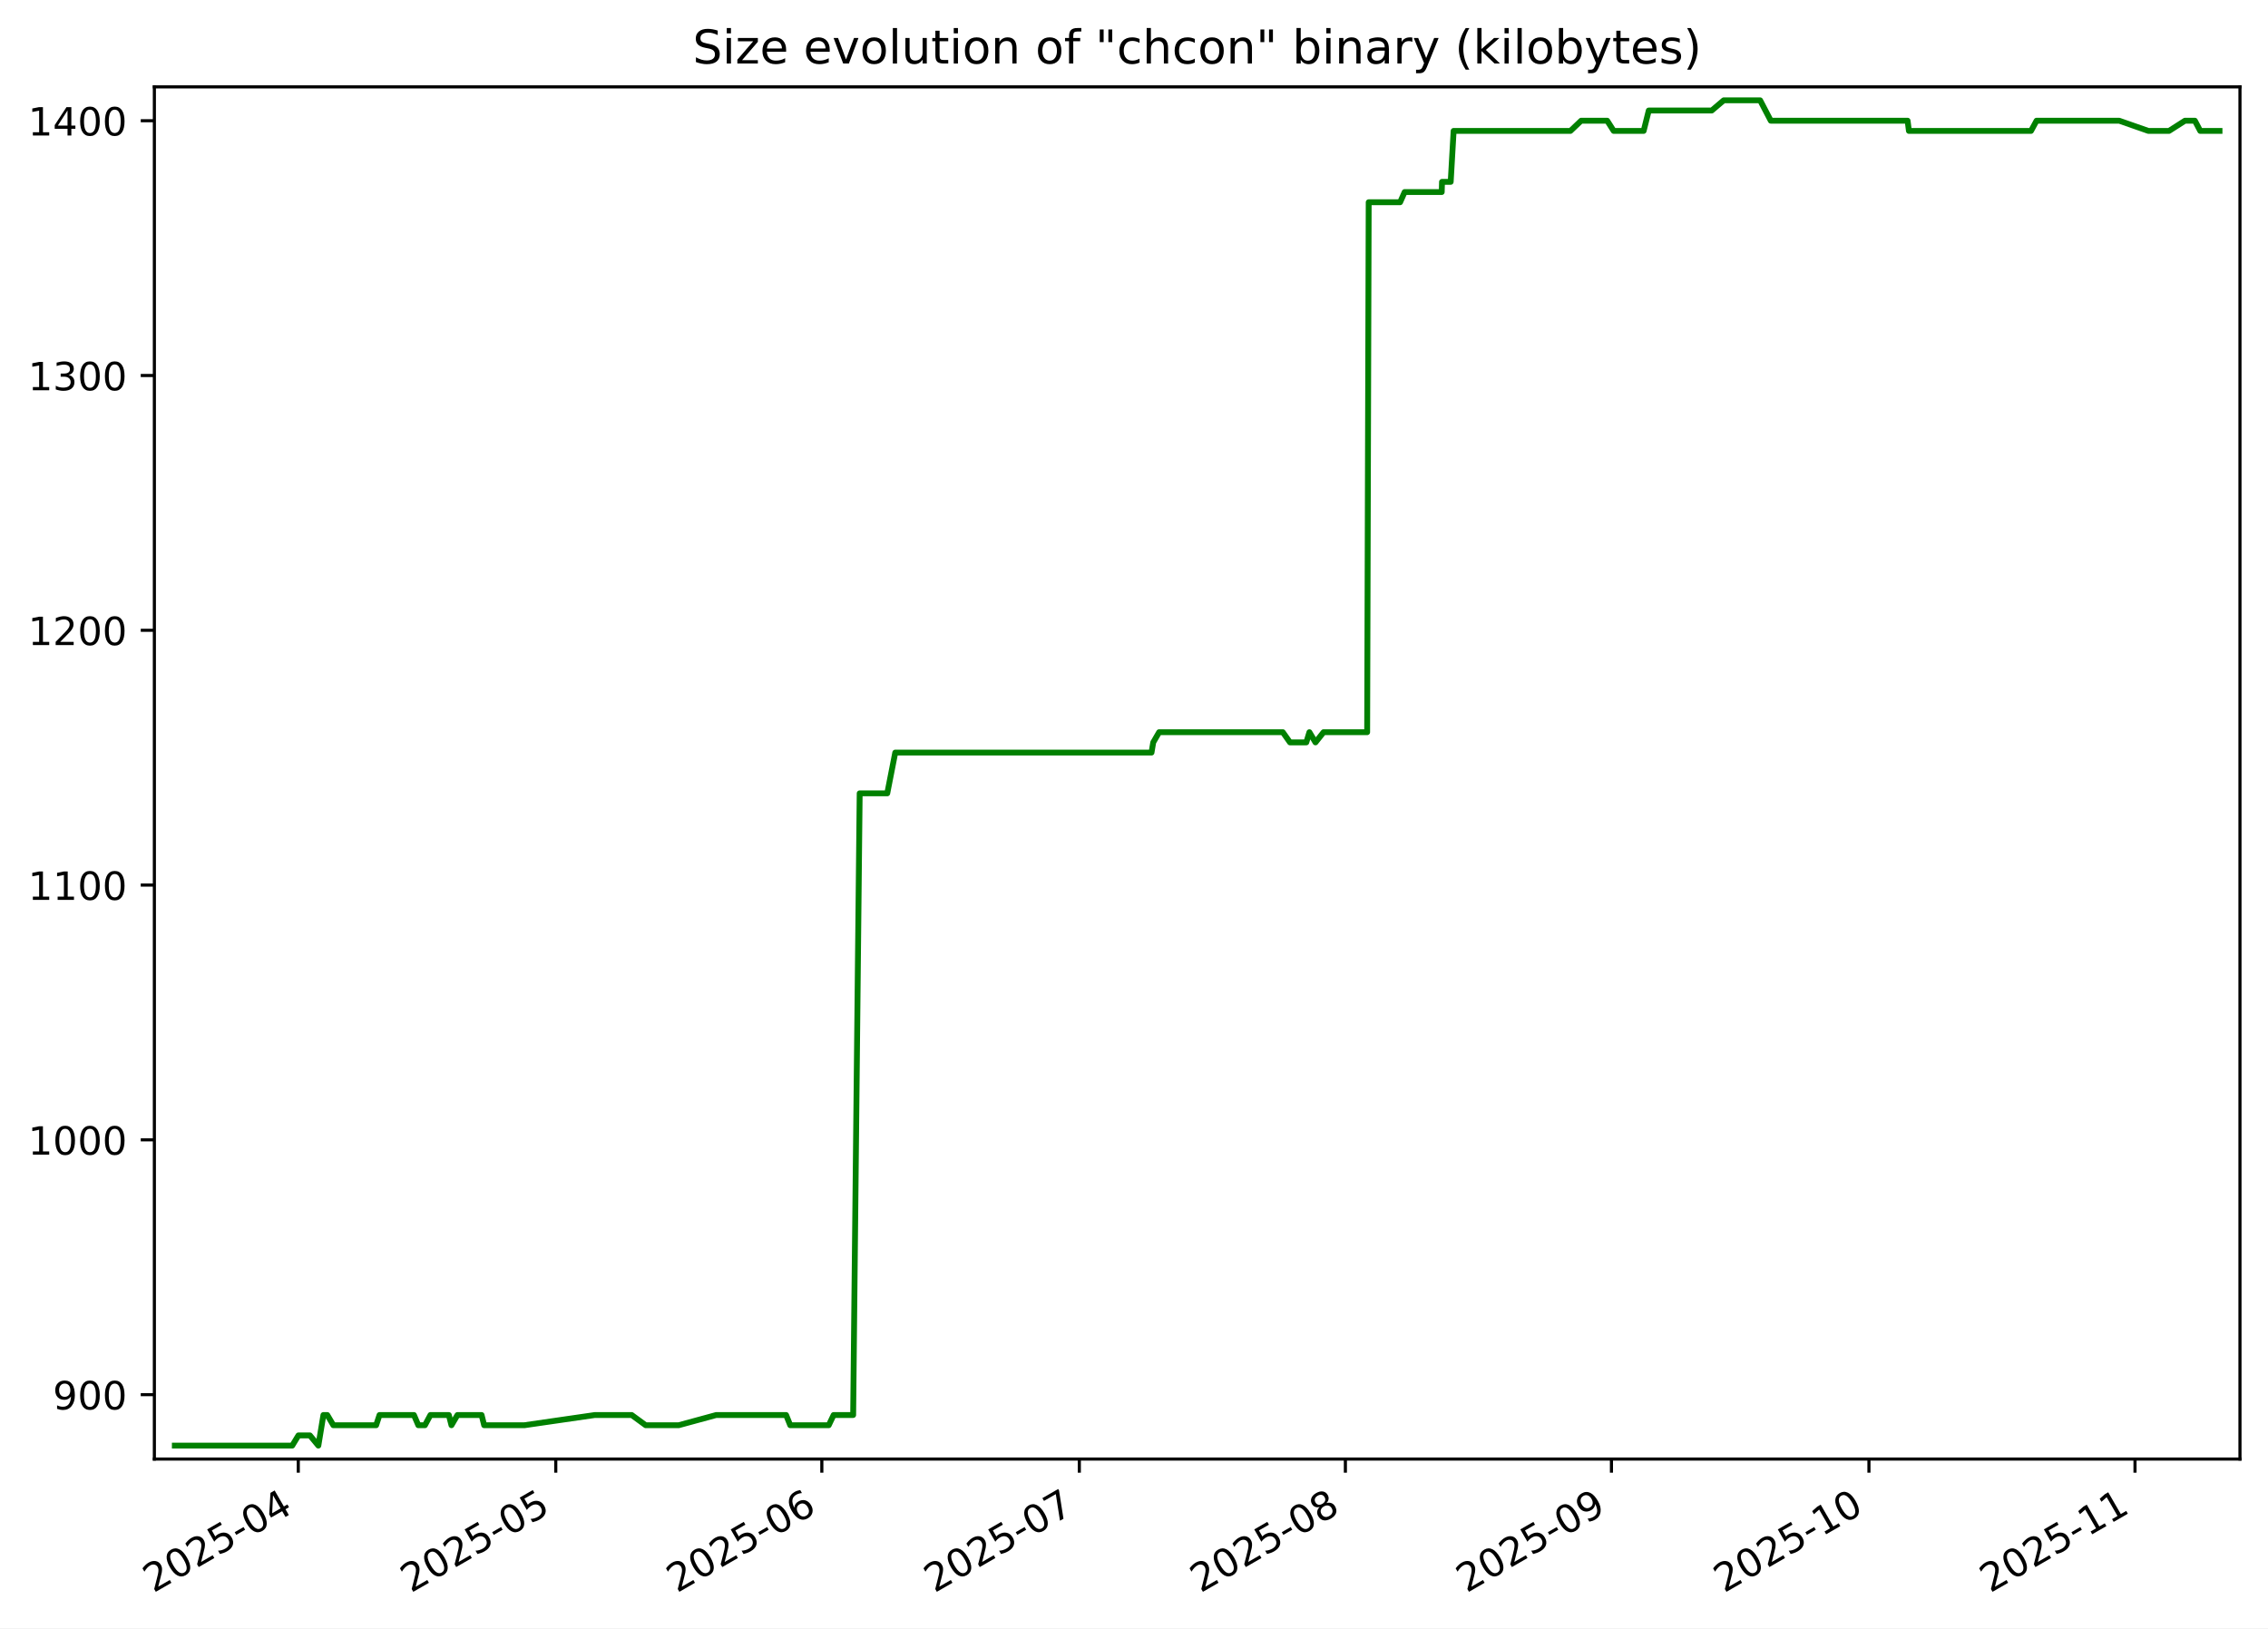
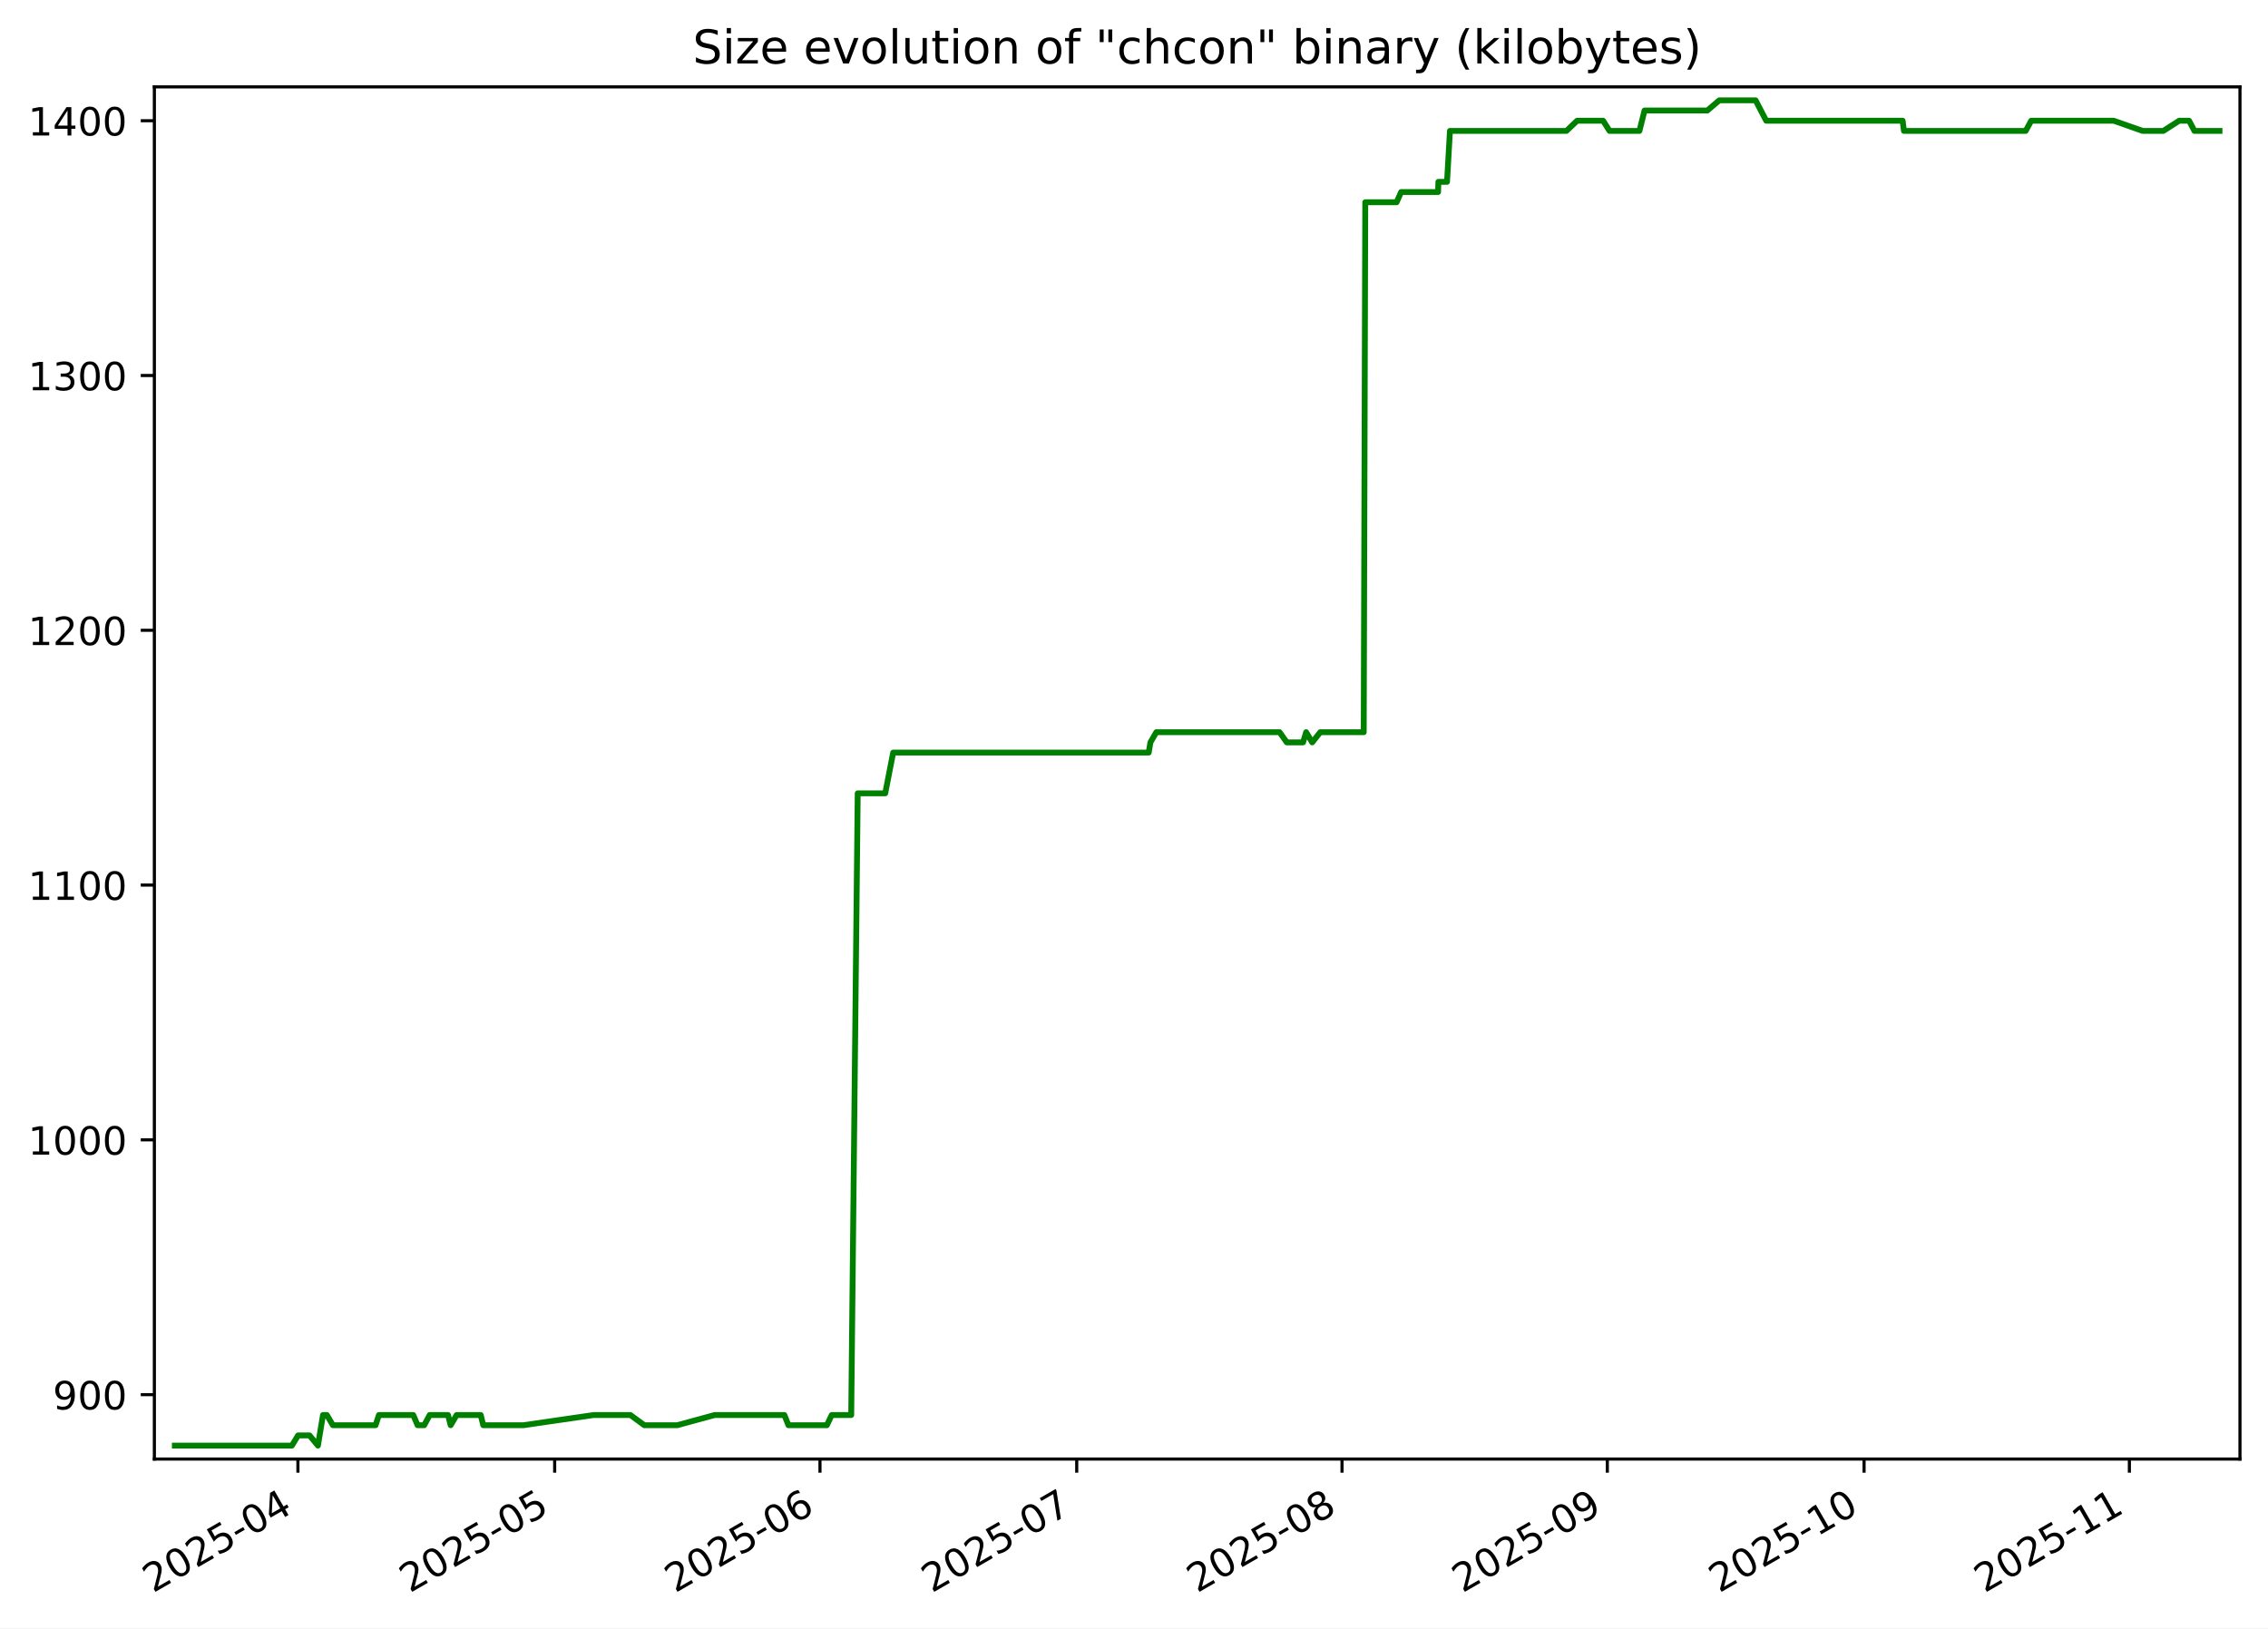
<svg xmlns="http://www.w3.org/2000/svg" xmlns:xlink="http://www.w3.org/1999/xlink" width="582.53pt" height="418.303pt" viewBox="0 0 582.53 418.303" version="1.1">
  <defs>
    <style type="text/css">*{stroke-linejoin: round; stroke-linecap: butt}</style>
  </defs>
  <g id="figure_1">
    <g id="patch_1">
      <path d="M -0 418.303  L 582.53 418.303  L 582.53 0  L -0 0  z " style="fill: #ffffff" />
    </g>
    <g id="axes_1">
      <g id="patch_2">
        <path d="M 39.65 374.83  L 575.33 374.83  L 575.33 22.318  L 39.65 22.318  z " style="fill: #ffffff" />
      </g>
      <g id="matplotlib.axis_1">
        <g id="xtick_1">
          <g id="line2d_1">
            <defs>
-               <path id="m25de4bdcea" d="M 0 0  L 0 3.5  " style="stroke: #000000; stroke-width: 0.8" />
+               <path id="mc972d685dd" d="M 0 0  L 0 3.5  " style="stroke: #000000; stroke-width: 0.8" />
            </defs>
            <g>
-               <use xlink:href="#m25de4bdcea" x="76.612" y="374.83" style="stroke: #000000; stroke-width: 0.8" />
+               <use xlink:href="#mc972d685dd" x="76.521" y="374.83" style="stroke: #000000; stroke-width: 0.8" />
            </g>
          </g>
          <g id="text_1">
-             <g transform="translate(39.38717 409.302) rotate(-30) scale(0.1 -0.1)">
+             <g transform="translate(39.29614 409.302) rotate(-30) scale(0.1 -0.1)">
              <defs>
                <path id="DejaVuSans-32" d="M 1228 531  L 3431 531  L 3431 0  L 469 0  L 469 531  Q 828 903 1448 1529  Q 2069 2156 2228 2338  Q 2531 2678 2651 2914  Q 2772 3150 2772 3378  Q 2772 3750 2511 3984  Q 2250 4219 1831 4219  Q 1534 4219 1204 4116  Q 875 4013 500 3803  L 500 4441  Q 881 4594 1212 4672  Q 1544 4750 1819 4750  Q 2544 4750 2975 4387  Q 3406 4025 3406 3419  Q 3406 3131 3298 2873  Q 3191 2616 2906 2266  Q 2828 2175 2409 1742  Q 1991 1309 1228 531  z " transform="scale(0.015625)" />
                <path id="DejaVuSans-30" d="M 2034 4250  Q 1547 4250 1301 3770  Q 1056 3291 1056 2328  Q 1056 1369 1301 889  Q 1547 409 2034 409  Q 2525 409 2770 889  Q 3016 1369 3016 2328  Q 3016 3291 2770 3770  Q 2525 4250 2034 4250  z M 2034 4750  Q 2819 4750 3233 4129  Q 3647 3509 3647 2328  Q 3647 1150 3233 529  Q 2819 -91 2034 -91  Q 1250 -91 836 529  Q 422 1150 422 2328  Q 422 3509 836 4129  Q 1250 4750 2034 4750  z " transform="scale(0.015625)" />
                <path id="DejaVuSans-35" d="M 691 4666  L 3169 4666  L 3169 4134  L 1269 4134  L 1269 2991  Q 1406 3038 1543 3061  Q 1681 3084 1819 3084  Q 2600 3084 3056 2656  Q 3513 2228 3513 1497  Q 3513 744 3044 326  Q 2575 -91 1722 -91  Q 1428 -91 1123 -41  Q 819 9 494 109  L 494 744  Q 775 591 1075 516  Q 1375 441 1709 441  Q 2250 441 2565 725  Q 2881 1009 2881 1497  Q 2881 1984 2565 2268  Q 2250 2553 1709 2553  Q 1456 2553 1204 2497  Q 953 2441 691 2322  L 691 4666  z " transform="scale(0.015625)" />
                <path id="DejaVuSans-2d" d="M 313 2009  L 1997 2009  L 1997 1497  L 313 1497  L 313 2009  z " transform="scale(0.015625)" />
                <path id="DejaVuSans-34" d="M 2419 4116  L 825 1625  L 2419 1625  L 2419 4116  z M 2253 4666  L 3047 4666  L 3047 1625  L 3713 1625  L 3713 1100  L 3047 1100  L 3047 0  L 2419 0  L 2419 1100  L 313 1100  L 313 1709  L 2253 4666  z " transform="scale(0.015625)" />
              </defs>
              <use xlink:href="#DejaVuSans-32" />
              <use xlink:href="#DejaVuSans-30" x="63.623" />
              <use xlink:href="#DejaVuSans-32" x="127.246" />
              <use xlink:href="#DejaVuSans-35" x="190.869" />
              <use xlink:href="#DejaVuSans-2d" x="254.492" />
              <use xlink:href="#DejaVuSans-30" x="290.576" />
              <use xlink:href="#DejaVuSans-34" x="354.199" />
            </g>
          </g>
        </g>
        <g id="xtick_2">
          <g id="line2d_2">
            <g>
-               <use xlink:href="#m25de4bdcea" x="142.746" y="374.83" style="stroke: #000000; stroke-width: 0.8" />
+               <use xlink:href="#mc972d685dd" x="142.465" y="374.83" style="stroke: #000000; stroke-width: 0.8" />
            </g>
          </g>
          <g id="text_2">
-             <g transform="translate(105.5215 409.302) rotate(-30) scale(0.1 -0.1)">
+             <g transform="translate(105.2407 409.302) rotate(-30) scale(0.1 -0.1)">
              <use xlink:href="#DejaVuSans-32" />
              <use xlink:href="#DejaVuSans-30" x="63.623" />
              <use xlink:href="#DejaVuSans-32" x="127.246" />
              <use xlink:href="#DejaVuSans-35" x="190.869" />
              <use xlink:href="#DejaVuSans-2d" x="254.492" />
              <use xlink:href="#DejaVuSans-30" x="290.576" />
              <use xlink:href="#DejaVuSans-35" x="354.199" />
            </g>
          </g>
        </g>
        <g id="xtick_3">
          <g id="line2d_3">
            <g>
-               <use xlink:href="#m25de4bdcea" x="211.085" y="374.83" style="stroke: #000000; stroke-width: 0.8" />
+               <use xlink:href="#mc972d685dd" x="210.608" y="374.83" style="stroke: #000000; stroke-width: 0.8" />
            </g>
          </g>
          <g id="text_3">
-             <g transform="translate(173.8604 409.302) rotate(-30) scale(0.1 -0.1)">
+             <g transform="translate(173.3833 409.302) rotate(-30) scale(0.1 -0.1)">
              <defs>
                <path id="DejaVuSans-36" d="M 2113 2584  Q 1688 2584 1439 2293  Q 1191 2003 1191 1497  Q 1191 994 1439 701  Q 1688 409 2113 409  Q 2538 409 2786 701  Q 3034 994 3034 1497  Q 3034 2003 2786 2293  Q 2538 2584 2113 2584  z M 3366 4563  L 3366 3988  Q 3128 4100 2886 4159  Q 2644 4219 2406 4219  Q 1781 4219 1451 3797  Q 1122 3375 1075 2522  Q 1259 2794 1537 2939  Q 1816 3084 2150 3084  Q 2853 3084 3261 2657  Q 3669 2231 3669 1497  Q 3669 778 3244 343  Q 2819 -91 2113 -91  Q 1303 -91 875 529  Q 447 1150 447 2328  Q 447 3434 972 4092  Q 1497 4750 2381 4750  Q 2619 4750 2861 4703  Q 3103 4656 3366 4563  z " transform="scale(0.015625)" />
              </defs>
              <use xlink:href="#DejaVuSans-32" />
              <use xlink:href="#DejaVuSans-30" x="63.623" />
              <use xlink:href="#DejaVuSans-32" x="127.246" />
              <use xlink:href="#DejaVuSans-35" x="190.869" />
              <use xlink:href="#DejaVuSans-2d" x="254.492" />
              <use xlink:href="#DejaVuSans-30" x="290.576" />
              <use xlink:href="#DejaVuSans-36" x="354.199" />
            </g>
          </g>
        </g>
        <g id="xtick_4">
          <g id="line2d_4">
            <g>
-               <use xlink:href="#m25de4bdcea" x="277.22" y="374.83" style="stroke: #000000; stroke-width: 0.8" />
+               <use xlink:href="#mc972d685dd" x="276.553" y="374.83" style="stroke: #000000; stroke-width: 0.8" />
            </g>
          </g>
          <g id="text_4">
-             <g transform="translate(239.9948 409.302) rotate(-30) scale(0.1 -0.1)">
+             <g transform="translate(239.3278 409.302) rotate(-30) scale(0.1 -0.1)">
              <defs>
                <path id="DejaVuSans-37" d="M 525 4666  L 3525 4666  L 3525 4397  L 1831 0  L 1172 0  L 2766 4134  L 525 4134  L 525 4666  z " transform="scale(0.015625)" />
              </defs>
              <use xlink:href="#DejaVuSans-32" />
              <use xlink:href="#DejaVuSans-30" x="63.623" />
              <use xlink:href="#DejaVuSans-32" x="127.246" />
              <use xlink:href="#DejaVuSans-35" x="190.869" />
              <use xlink:href="#DejaVuSans-2d" x="254.492" />
              <use xlink:href="#DejaVuSans-30" x="290.576" />
              <use xlink:href="#DejaVuSans-37" x="354.199" />
            </g>
          </g>
        </g>
        <g id="xtick_5">
          <g id="line2d_5">
            <g>
-               <use xlink:href="#m25de4bdcea" x="345.558" y="374.83" style="stroke: #000000; stroke-width: 0.8" />
+               <use xlink:href="#mc972d685dd" x="344.695" y="374.83" style="stroke: #000000; stroke-width: 0.8" />
            </g>
          </g>
          <g id="text_5">
-             <g transform="translate(308.3336 409.302) rotate(-30) scale(0.1 -0.1)">
+             <g transform="translate(307.4705 409.302) rotate(-30) scale(0.1 -0.1)">
              <defs>
                <path id="DejaVuSans-38" d="M 2034 2216  Q 1584 2216 1326 1975  Q 1069 1734 1069 1313  Q 1069 891 1326 650  Q 1584 409 2034 409  Q 2484 409 2743 651  Q 3003 894 3003 1313  Q 3003 1734 2745 1975  Q 2488 2216 2034 2216  z M 1403 2484  Q 997 2584 770 2862  Q 544 3141 544 3541  Q 544 4100 942 4425  Q 1341 4750 2034 4750  Q 2731 4750 3128 4425  Q 3525 4100 3525 3541  Q 3525 3141 3298 2862  Q 3072 2584 2669 2484  Q 3125 2378 3379 2068  Q 3634 1759 3634 1313  Q 3634 634 3220 271  Q 2806 -91 2034 -91  Q 1263 -91 848 271  Q 434 634 434 1313  Q 434 1759 690 2068  Q 947 2378 1403 2484  z M 1172 3481  Q 1172 3119 1398 2916  Q 1625 2713 2034 2713  Q 2441 2713 2670 2916  Q 2900 3119 2900 3481  Q 2900 3844 2670 4047  Q 2441 4250 2034 4250  Q 1625 4250 1398 4047  Q 1172 3844 1172 3481  z " transform="scale(0.015625)" />
              </defs>
              <use xlink:href="#DejaVuSans-32" />
              <use xlink:href="#DejaVuSans-30" x="63.623" />
              <use xlink:href="#DejaVuSans-32" x="127.246" />
              <use xlink:href="#DejaVuSans-35" x="190.869" />
              <use xlink:href="#DejaVuSans-2d" x="254.492" />
              <use xlink:href="#DejaVuSans-30" x="290.576" />
              <use xlink:href="#DejaVuSans-38" x="354.199" />
            </g>
          </g>
        </g>
        <g id="xtick_6">
          <g id="line2d_6">
            <g>
-               <use xlink:href="#m25de4bdcea" x="413.897" y="374.83" style="stroke: #000000; stroke-width: 0.8" />
+               <use xlink:href="#mc972d685dd" x="412.838" y="374.83" style="stroke: #000000; stroke-width: 0.8" />
            </g>
          </g>
          <g id="text_6">
-             <g transform="translate(376.6725 409.302) rotate(-30) scale(0.1 -0.1)">
+             <g transform="translate(375.6132 409.302) rotate(-30) scale(0.1 -0.1)">
              <defs>
                <path id="DejaVuSans-39" d="M 703 97  L 703 672  Q 941 559 1184 500  Q 1428 441 1663 441  Q 2288 441 2617 861  Q 2947 1281 2994 2138  Q 2813 1869 2534 1725  Q 2256 1581 1919 1581  Q 1219 1581 811 2004  Q 403 2428 403 3163  Q 403 3881 828 4315  Q 1253 4750 1959 4750  Q 2769 4750 3195 4129  Q 3622 3509 3622 2328  Q 3622 1225 3098 567  Q 2575 -91 1691 -91  Q 1453 -91 1209 -44  Q 966 3 703 97  z M 1959 2075  Q 2384 2075 2632 2365  Q 2881 2656 2881 3163  Q 2881 3666 2632 3958  Q 2384 4250 1959 4250  Q 1534 4250 1286 3958  Q 1038 3666 1038 3163  Q 1038 2656 1286 2365  Q 1534 2075 1959 2075  z " transform="scale(0.015625)" />
              </defs>
              <use xlink:href="#DejaVuSans-32" />
              <use xlink:href="#DejaVuSans-30" x="63.623" />
              <use xlink:href="#DejaVuSans-32" x="127.246" />
              <use xlink:href="#DejaVuSans-35" x="190.869" />
              <use xlink:href="#DejaVuSans-2d" x="254.492" />
              <use xlink:href="#DejaVuSans-30" x="290.576" />
              <use xlink:href="#DejaVuSans-39" x="354.199" />
            </g>
          </g>
        </g>
        <g id="xtick_7">
          <g id="line2d_7">
            <g>
-               <use xlink:href="#m25de4bdcea" x="480.032" y="374.83" style="stroke: #000000; stroke-width: 0.8" />
+               <use xlink:href="#mc972d685dd" x="478.782" y="374.83" style="stroke: #000000; stroke-width: 0.8" />
            </g>
          </g>
          <g id="text_7">
-             <g transform="translate(442.8068 409.302) rotate(-30) scale(0.1 -0.1)">
+             <g transform="translate(441.5577 409.302) rotate(-30) scale(0.1 -0.1)">
              <defs>
                <path id="DejaVuSans-31" d="M 794 531  L 1825 531  L 1825 4091  L 703 3866  L 703 4441  L 1819 4666  L 2450 4666  L 2450 531  L 3481 531  L 3481 0  L 794 0  L 794 531  z " transform="scale(0.015625)" />
              </defs>
              <use xlink:href="#DejaVuSans-32" />
              <use xlink:href="#DejaVuSans-30" x="63.623" />
              <use xlink:href="#DejaVuSans-32" x="127.246" />
              <use xlink:href="#DejaVuSans-35" x="190.869" />
              <use xlink:href="#DejaVuSans-2d" x="254.492" />
              <use xlink:href="#DejaVuSans-31" x="290.576" />
              <use xlink:href="#DejaVuSans-30" x="354.199" />
            </g>
          </g>
        </g>
        <g id="xtick_8">
          <g id="line2d_8">
            <g>
-               <use xlink:href="#m25de4bdcea" x="548.37" y="374.83" style="stroke: #000000; stroke-width: 0.8" />
+               <use xlink:href="#mc972d685dd" x="546.925" y="374.83" style="stroke: #000000; stroke-width: 0.8" />
            </g>
          </g>
          <g id="text_8">
-             <g transform="translate(511.1457 409.302) rotate(-30) scale(0.1 -0.1)">
+             <g transform="translate(509.7003 409.302) rotate(-30) scale(0.1 -0.1)">
              <use xlink:href="#DejaVuSans-32" />
              <use xlink:href="#DejaVuSans-30" x="63.623" />
              <use xlink:href="#DejaVuSans-32" x="127.246" />
              <use xlink:href="#DejaVuSans-35" x="190.869" />
              <use xlink:href="#DejaVuSans-2d" x="254.492" />
              <use xlink:href="#DejaVuSans-31" x="290.576" />
              <use xlink:href="#DejaVuSans-31" x="354.199" />
            </g>
          </g>
        </g>
      </g>
      <g id="matplotlib.axis_2">
        <g id="ytick_1">
          <g id="line2d_9">
            <defs>
-               <path id="m3c81edd5b3" d="M 0 0  L -3.5 0  " style="stroke: #000000; stroke-width: 0.8" />
+               <path id="mffeafe26c6" d="M 0 0  L -3.5 0  " style="stroke: #000000; stroke-width: 0.8" />
            </defs>
            <g>
-               <use xlink:href="#m3c81edd5b3" x="39.65" y="358.283" style="stroke: #000000; stroke-width: 0.8" />
+               <use xlink:href="#mffeafe26c6" x="39.65" y="358.283" style="stroke: #000000; stroke-width: 0.8" />
            </g>
          </g>
          <g id="text_9">
            <g transform="translate(13.5625 362.0824) scale(0.1 -0.1)">
              <use xlink:href="#DejaVuSans-39" />
              <use xlink:href="#DejaVuSans-30" x="63.623" />
              <use xlink:href="#DejaVuSans-30" x="127.246" />
            </g>
          </g>
        </g>
        <g id="ytick_2">
          <g id="line2d_10">
            <g>
-               <use xlink:href="#m3c81edd5b3" x="39.65" y="292.829" style="stroke: #000000; stroke-width: 0.8" />
+               <use xlink:href="#mffeafe26c6" x="39.65" y="292.829" style="stroke: #000000; stroke-width: 0.8" />
            </g>
          </g>
          <g id="text_10">
            <g transform="translate(7.2 296.6279) scale(0.1 -0.1)">
              <use xlink:href="#DejaVuSans-31" />
              <use xlink:href="#DejaVuSans-30" x="63.623" />
              <use xlink:href="#DejaVuSans-30" x="127.246" />
              <use xlink:href="#DejaVuSans-30" x="190.869" />
            </g>
          </g>
        </g>
        <g id="ytick_3">
          <g id="line2d_11">
            <g>
-               <use xlink:href="#m3c81edd5b3" x="39.65" y="227.374" style="stroke: #000000; stroke-width: 0.8" />
+               <use xlink:href="#mffeafe26c6" x="39.65" y="227.374" style="stroke: #000000; stroke-width: 0.8" />
            </g>
          </g>
          <g id="text_11">
            <g transform="translate(7.2 231.1733) scale(0.1 -0.1)">
              <use xlink:href="#DejaVuSans-31" />
              <use xlink:href="#DejaVuSans-31" x="63.623" />
              <use xlink:href="#DejaVuSans-30" x="127.246" />
              <use xlink:href="#DejaVuSans-30" x="190.869" />
            </g>
          </g>
        </g>
        <g id="ytick_4">
          <g id="line2d_12">
            <g>
-               <use xlink:href="#m3c81edd5b3" x="39.65" y="161.92" style="stroke: #000000; stroke-width: 0.8" />
+               <use xlink:href="#mffeafe26c6" x="39.65" y="161.92" style="stroke: #000000; stroke-width: 0.8" />
            </g>
          </g>
          <g id="text_12">
            <g transform="translate(7.2 165.7188) scale(0.1 -0.1)">
              <use xlink:href="#DejaVuSans-31" />
              <use xlink:href="#DejaVuSans-32" x="63.623" />
              <use xlink:href="#DejaVuSans-30" x="127.246" />
              <use xlink:href="#DejaVuSans-30" x="190.869" />
            </g>
          </g>
        </g>
        <g id="ytick_5">
          <g id="line2d_13">
            <g>
-               <use xlink:href="#m3c81edd5b3" x="39.65" y="96.465" style="stroke: #000000; stroke-width: 0.8" />
+               <use xlink:href="#mffeafe26c6" x="39.65" y="96.465" style="stroke: #000000; stroke-width: 0.8" />
            </g>
          </g>
          <g id="text_13">
            <g transform="translate(7.2 100.2643) scale(0.1 -0.1)">
              <defs>
                <path id="DejaVuSans-33" d="M 2597 2516  Q 3050 2419 3304 2112  Q 3559 1806 3559 1356  Q 3559 666 3084 287  Q 2609 -91 1734 -91  Q 1441 -91 1130 -33  Q 819 25 488 141  L 488 750  Q 750 597 1062 519  Q 1375 441 1716 441  Q 2309 441 2620 675  Q 2931 909 2931 1356  Q 2931 1769 2642 2001  Q 2353 2234 1838 2234  L 1294 2234  L 1294 2753  L 1863 2753  Q 2328 2753 2575 2939  Q 2822 3125 2822 3475  Q 2822 3834 2567 4026  Q 2313 4219 1838 4219  Q 1578 4219 1281 4162  Q 984 4106 628 3988  L 628 4550  Q 988 4650 1302 4700  Q 1616 4750 1894 4750  Q 2613 4750 3031 4423  Q 3450 4097 3450 3541  Q 3450 3153 3228 2886  Q 3006 2619 2597 2516  z " transform="scale(0.015625)" />
              </defs>
              <use xlink:href="#DejaVuSans-31" />
              <use xlink:href="#DejaVuSans-33" x="63.623" />
              <use xlink:href="#DejaVuSans-30" x="127.246" />
              <use xlink:href="#DejaVuSans-30" x="190.869" />
            </g>
          </g>
        </g>
        <g id="ytick_6">
          <g id="line2d_14">
            <g>
-               <use xlink:href="#m3c81edd5b3" x="39.65" y="31.01" style="stroke: #000000; stroke-width: 0.8" />
+               <use xlink:href="#mffeafe26c6" x="39.65" y="31.01" style="stroke: #000000; stroke-width: 0.8" />
            </g>
          </g>
          <g id="text_14">
            <g transform="translate(7.2 34.80971) scale(0.1 -0.1)">
              <use xlink:href="#DejaVuSans-31" />
              <use xlink:href="#DejaVuSans-34" x="63.623" />
              <use xlink:href="#DejaVuSans-30" x="127.246" />
              <use xlink:href="#DejaVuSans-30" x="190.869" />
            </g>
          </g>
        </g>
      </g>
      <g id="line2d_15">
-         <path d="M 44.902 371.374  L 75.061 371.374  L 76.65 368.756  L 79.601 368.756  L 81.768 371.374  L 83.066 363.52  L 84.064 363.52  L 85.618 366.138  L 96.608 366.138  L 97.478 363.52  L 106.32 363.52  L 107.441 366.138  L 109.139 366.138  L 110.552 363.52  L 115.282 363.52  L 115.954 366.138  L 117.491 363.52  L 123.696 363.52  L 124.355 366.138  L 134.703 366.138  L 152.779 363.52  L 162.254 363.52  L 165.84 366.138  L 174.321 366.138  L 183.953 363.52  L 201.912 363.52  L 202.971 366.138  L 212.859 366.138  L 214.111 363.52  L 219.133 363.52  L 220.807 203.81  L 227.892 203.81  L 229.942 193.338  L 295.762 193.338  L 296.204 190.72  L 297.72 188.101  L 329.483 188.101  L 331.331 190.72  L 335.522 190.72  L 336.317 188.101  L 337.874 190.72  L 339.956 188.101  L 351.152 188.101  L 351.546 51.956  L 359.618 51.956  L 360.779 49.338  L 370.304 49.338  L 370.377 46.72  L 372.607 46.72  L 373.361 33.629  L 403.367 33.629  L 406.119 31.01  L 412.803 31.01  L 414.471 33.629  L 422.169 33.629  L 423.48 28.392  L 439.654 28.392  L 442.733 25.774  L 452.088 25.774  L 454.823 31.01  L 489.962 31.01  L 490.301 33.629  L 521.658 33.629  L 523.087 31.01  L 544.312 31.01  L 551.8 33.629  L 557.11 33.629  L 561.206 31.01  L 563.746 31.01  L 565.129 33.629  L 570.078 33.629  L 570.078 33.629  " clip-path="url(#p951217906f)" style="fill: none; stroke: #008000; stroke-width: 1.5; stroke-linecap: square" />
+         <path d="M 44.902 371.374  L 74.974 371.374  L 76.558 368.756  L 79.501 368.756  L 81.662 371.374  L 82.957 363.52  L 83.952 363.52  L 85.501 366.138  L 96.46 366.138  L 97.327 363.52  L 106.143 363.52  L 107.262 366.138  L 108.955 366.138  L 110.363 363.52  L 115.079 363.52  L 115.75 366.138  L 117.283 363.52  L 123.469 363.52  L 124.127 366.138  L 134.446 366.138  L 152.469 363.52  L 161.917 363.52  L 165.493 366.138  L 173.949 366.138  L 183.554 363.52  L 201.461 363.52  L 202.517 366.138  L 212.376 366.138  L 213.625 363.52  L 218.633 363.52  L 220.302 203.81  L 227.366 203.81  L 229.411 193.338  L 295.042 193.338  L 295.483 190.72  L 296.994 188.101  L 328.666 188.101  L 330.509 190.72  L 334.687 190.72  L 335.48 188.101  L 337.033 190.72  L 339.109 188.101  L 350.273 188.101  L 350.665 51.956  L 358.714 51.956  L 359.873 49.338  L 369.369 49.338  L 369.442 46.72  L 371.666 46.72  L 372.418 33.629  L 402.338 33.629  L 405.082 31.01  L 411.747 31.01  L 413.41 33.629  L 421.086 33.629  L 422.393 28.392  L 438.52 28.392  L 441.591 25.774  L 450.919 25.774  L 453.646 31.01  L 488.684 31.01  L 489.023 33.629  L 520.29 33.629  L 521.714 31.01  L 542.878 31.01  L 550.344 33.629  L 555.64 33.629  L 559.724 31.01  L 562.257 31.01  L 563.635 33.629  L 570.078 33.629  L 570.078 33.629  " clip-path="url(#pd8c3211d65)" style="fill: none; stroke: #008000; stroke-width: 1.5; stroke-linecap: square" />
      </g>
      <g id="patch_3">
        <path d="M 39.65 374.83  L 39.65 22.318  " style="fill: none; stroke: #000000; stroke-width: 0.8; stroke-linejoin: miter; stroke-linecap: square" />
      </g>
      <g id="patch_4">
        <path d="M 575.33 374.83  L 575.33 22.318  " style="fill: none; stroke: #000000; stroke-width: 0.8; stroke-linejoin: miter; stroke-linecap: square" />
      </g>
      <g id="patch_5">
        <path d="M 39.65 374.83  L 575.33 374.83  " style="fill: none; stroke: #000000; stroke-width: 0.8; stroke-linejoin: miter; stroke-linecap: square" />
      </g>
      <g id="patch_6">
        <path d="M 39.65 22.318  L 575.33 22.318  " style="fill: none; stroke: #000000; stroke-width: 0.8; stroke-linejoin: miter; stroke-linecap: square" />
      </g>
      <g id="text_15">
        <g transform="translate(177.92 16.31812) scale(0.12 -0.12)">
          <defs>
            <path id="DejaVuSans-53" d="M 3425 4513  L 3425 3897  Q 3066 4069 2747 4153  Q 2428 4238 2131 4238  Q 1616 4238 1336 4038  Q 1056 3838 1056 3469  Q 1056 3159 1242 3001  Q 1428 2844 1947 2747  L 2328 2669  Q 3034 2534 3370 2195  Q 3706 1856 3706 1288  Q 3706 609 3251 259  Q 2797 -91 1919 -91  Q 1588 -91 1214 -16  Q 841 59 441 206  L 441 856  Q 825 641 1194 531  Q 1563 422 1919 422  Q 2459 422 2753 634  Q 3047 847 3047 1241  Q 3047 1584 2836 1778  Q 2625 1972 2144 2069  L 1759 2144  Q 1053 2284 737 2584  Q 422 2884 422 3419  Q 422 4038 858 4394  Q 1294 4750 2059 4750  Q 2388 4750 2728 4690  Q 3069 4631 3425 4513  z " transform="scale(0.015625)" />
            <path id="DejaVuSans-69" d="M 603 3500  L 1178 3500  L 1178 0  L 603 0  L 603 3500  z M 603 4863  L 1178 4863  L 1178 4134  L 603 4134  L 603 4863  z " transform="scale(0.015625)" />
            <path id="DejaVuSans-7a" d="M 353 3500  L 3084 3500  L 3084 2975  L 922 459  L 3084 459  L 3084 0  L 275 0  L 275 525  L 2438 3041  L 353 3041  L 353 3500  z " transform="scale(0.015625)" />
            <path id="DejaVuSans-65" d="M 3597 1894  L 3597 1613  L 953 1613  Q 991 1019 1311 708  Q 1631 397 2203 397  Q 2534 397 2845 478  Q 3156 559 3463 722  L 3463 178  Q 3153 47 2828 -22  Q 2503 -91 2169 -91  Q 1331 -91 842 396  Q 353 884 353 1716  Q 353 2575 817 3079  Q 1281 3584 2069 3584  Q 2775 3584 3186 3129  Q 3597 2675 3597 1894  z M 3022 2063  Q 3016 2534 2758 2815  Q 2500 3097 2075 3097  Q 1594 3097 1305 2825  Q 1016 2553 972 2059  L 3022 2063  z " transform="scale(0.015625)" />
            <path id="DejaVuSans-20" transform="scale(0.015625)" />
            <path id="DejaVuSans-76" d="M 191 3500  L 800 3500  L 1894 563  L 2988 3500  L 3597 3500  L 2284 0  L 1503 0  L 191 3500  z " transform="scale(0.015625)" />
            <path id="DejaVuSans-6f" d="M 1959 3097  Q 1497 3097 1228 2736  Q 959 2375 959 1747  Q 959 1119 1226 758  Q 1494 397 1959 397  Q 2419 397 2687 759  Q 2956 1122 2956 1747  Q 2956 2369 2687 2733  Q 2419 3097 1959 3097  z M 1959 3584  Q 2709 3584 3137 3096  Q 3566 2609 3566 1747  Q 3566 888 3137 398  Q 2709 -91 1959 -91  Q 1206 -91 779 398  Q 353 888 353 1747  Q 353 2609 779 3096  Q 1206 3584 1959 3584  z " transform="scale(0.015625)" />
            <path id="DejaVuSans-6c" d="M 603 4863  L 1178 4863  L 1178 0  L 603 0  L 603 4863  z " transform="scale(0.015625)" />
            <path id="DejaVuSans-75" d="M 544 1381  L 544 3500  L 1119 3500  L 1119 1403  Q 1119 906 1312 657  Q 1506 409 1894 409  Q 2359 409 2629 706  Q 2900 1003 2900 1516  L 2900 3500  L 3475 3500  L 3475 0  L 2900 0  L 2900 538  Q 2691 219 2414 64  Q 2138 -91 1772 -91  Q 1169 -91 856 284  Q 544 659 544 1381  z M 1991 3584  L 1991 3584  z " transform="scale(0.015625)" />
            <path id="DejaVuSans-74" d="M 1172 4494  L 1172 3500  L 2356 3500  L 2356 3053  L 1172 3053  L 1172 1153  Q 1172 725 1289 603  Q 1406 481 1766 481  L 2356 481  L 2356 0  L 1766 0  Q 1100 0 847 248  Q 594 497 594 1153  L 594 3053  L 172 3053  L 172 3500  L 594 3500  L 594 4494  L 1172 4494  z " transform="scale(0.015625)" />
            <path id="DejaVuSans-6e" d="M 3513 2113  L 3513 0  L 2938 0  L 2938 2094  Q 2938 2591 2744 2837  Q 2550 3084 2163 3084  Q 1697 3084 1428 2787  Q 1159 2491 1159 1978  L 1159 0  L 581 0  L 581 3500  L 1159 3500  L 1159 2956  Q 1366 3272 1645 3428  Q 1925 3584 2291 3584  Q 2894 3584 3203 3211  Q 3513 2838 3513 2113  z " transform="scale(0.015625)" />
            <path id="DejaVuSans-66" d="M 2375 4863  L 2375 4384  L 1825 4384  Q 1516 4384 1395 4259  Q 1275 4134 1275 3809  L 1275 3500  L 2222 3500  L 2222 3053  L 1275 3053  L 1275 0  L 697 0  L 697 3053  L 147 3053  L 147 3500  L 697 3500  L 697 3744  Q 697 4328 969 4595  Q 1241 4863 1831 4863  L 2375 4863  z " transform="scale(0.015625)" />
            <path id="DejaVuSans-22" d="M 1147 4666  L 1147 2931  L 616 2931  L 616 4666  L 1147 4666  z M 2328 4666  L 2328 2931  L 1797 2931  L 1797 4666  L 2328 4666  z " transform="scale(0.015625)" />
            <path id="DejaVuSans-63" d="M 3122 3366  L 3122 2828  Q 2878 2963 2633 3030  Q 2388 3097 2138 3097  Q 1578 3097 1268 2742  Q 959 2388 959 1747  Q 959 1106 1268 751  Q 1578 397 2138 397  Q 2388 397 2633 464  Q 2878 531 3122 666  L 3122 134  Q 2881 22 2623 -34  Q 2366 -91 2075 -91  Q 1284 -91 818 406  Q 353 903 353 1747  Q 353 2603 823 3093  Q 1294 3584 2113 3584  Q 2378 3584 2631 3529  Q 2884 3475 3122 3366  z " transform="scale(0.015625)" />
            <path id="DejaVuSans-68" d="M 3513 2113  L 3513 0  L 2938 0  L 2938 2094  Q 2938 2591 2744 2837  Q 2550 3084 2163 3084  Q 1697 3084 1428 2787  Q 1159 2491 1159 1978  L 1159 0  L 581 0  L 581 4863  L 1159 4863  L 1159 2956  Q 1366 3272 1645 3428  Q 1925 3584 2291 3584  Q 2894 3584 3203 3211  Q 3513 2838 3513 2113  z " transform="scale(0.015625)" />
            <path id="DejaVuSans-62" d="M 3116 1747  Q 3116 2381 2855 2742  Q 2594 3103 2138 3103  Q 1681 3103 1420 2742  Q 1159 2381 1159 1747  Q 1159 1113 1420 752  Q 1681 391 2138 391  Q 2594 391 2855 752  Q 3116 1113 3116 1747  z M 1159 2969  Q 1341 3281 1617 3432  Q 1894 3584 2278 3584  Q 2916 3584 3314 3078  Q 3713 2572 3713 1747  Q 3713 922 3314 415  Q 2916 -91 2278 -91  Q 1894 -91 1617 61  Q 1341 213 1159 525  L 1159 0  L 581 0  L 581 4863  L 1159 4863  L 1159 2969  z " transform="scale(0.015625)" />
            <path id="DejaVuSans-61" d="M 2194 1759  Q 1497 1759 1228 1600  Q 959 1441 959 1056  Q 959 750 1161 570  Q 1363 391 1709 391  Q 2188 391 2477 730  Q 2766 1069 2766 1631  L 2766 1759  L 2194 1759  z M 3341 1997  L 3341 0  L 2766 0  L 2766 531  Q 2569 213 2275 61  Q 1981 -91 1556 -91  Q 1019 -91 701 211  Q 384 513 384 1019  Q 384 1609 779 1909  Q 1175 2209 1959 2209  L 2766 2209  L 2766 2266  Q 2766 2663 2505 2880  Q 2244 3097 1772 3097  Q 1472 3097 1187 3025  Q 903 2953 641 2809  L 641 3341  Q 956 3463 1253 3523  Q 1550 3584 1831 3584  Q 2591 3584 2966 3190  Q 3341 2797 3341 1997  z " transform="scale(0.015625)" />
            <path id="DejaVuSans-72" d="M 2631 2963  Q 2534 3019 2420 3045  Q 2306 3072 2169 3072  Q 1681 3072 1420 2755  Q 1159 2438 1159 1844  L 1159 0  L 581 0  L 581 3500  L 1159 3500  L 1159 2956  Q 1341 3275 1631 3429  Q 1922 3584 2338 3584  Q 2397 3584 2469 3576  Q 2541 3569 2628 3553  L 2631 2963  z " transform="scale(0.015625)" />
            <path id="DejaVuSans-79" d="M 2059 -325  Q 1816 -950 1584 -1140  Q 1353 -1331 966 -1331  L 506 -1331  L 506 -850  L 844 -850  Q 1081 -850 1212 -737  Q 1344 -625 1503 -206  L 1606 56  L 191 3500  L 800 3500  L 1894 763  L 2988 3500  L 3597 3500  L 2059 -325  z " transform="scale(0.015625)" />
            <path id="DejaVuSans-28" d="M 1984 4856  Q 1566 4138 1362 3434  Q 1159 2731 1159 2009  Q 1159 1288 1364 580  Q 1569 -128 1984 -844  L 1484 -844  Q 1016 -109 783 600  Q 550 1309 550 2009  Q 550 2706 781 3412  Q 1013 4119 1484 4856  L 1984 4856  z " transform="scale(0.015625)" />
            <path id="DejaVuSans-6b" d="M 581 4863  L 1159 4863  L 1159 1991  L 2875 3500  L 3609 3500  L 1753 1863  L 3688 0  L 2938 0  L 1159 1709  L 1159 0  L 581 0  L 581 4863  z " transform="scale(0.015625)" />
            <path id="DejaVuSans-73" d="M 2834 3397  L 2834 2853  Q 2591 2978 2328 3040  Q 2066 3103 1784 3103  Q 1356 3103 1142 2972  Q 928 2841 928 2578  Q 928 2378 1081 2264  Q 1234 2150 1697 2047  L 1894 2003  Q 2506 1872 2764 1633  Q 3022 1394 3022 966  Q 3022 478 2636 193  Q 2250 -91 1575 -91  Q 1294 -91 989 -36  Q 684 19 347 128  L 347 722  Q 666 556 975 473  Q 1284 391 1588 391  Q 1994 391 2212 530  Q 2431 669 2431 922  Q 2431 1156 2273 1281  Q 2116 1406 1581 1522  L 1381 1569  Q 847 1681 609 1914  Q 372 2147 372 2553  Q 372 3047 722 3315  Q 1072 3584 1716 3584  Q 2034 3584 2315 3537  Q 2597 3491 2834 3397  z " transform="scale(0.015625)" />
            <path id="DejaVuSans-29" d="M 513 4856  L 1013 4856  Q 1481 4119 1714 3412  Q 1947 2706 1947 2009  Q 1947 1309 1714 600  Q 1481 -109 1013 -844  L 513 -844  Q 928 -128 1133 580  Q 1338 1288 1338 2009  Q 1338 2731 1133 3434  Q 928 4138 513 4856  z " transform="scale(0.015625)" />
          </defs>
          <use xlink:href="#DejaVuSans-53" />
          <use xlink:href="#DejaVuSans-69" x="63.477" />
          <use xlink:href="#DejaVuSans-7a" x="91.26" />
          <use xlink:href="#DejaVuSans-65" x="143.75" />
          <use xlink:href="#DejaVuSans-20" x="205.273" />
          <use xlink:href="#DejaVuSans-65" x="237.061" />
          <use xlink:href="#DejaVuSans-76" x="298.584" />
          <use xlink:href="#DejaVuSans-6f" x="357.764" />
          <use xlink:href="#DejaVuSans-6c" x="418.945" />
          <use xlink:href="#DejaVuSans-75" x="446.729" />
          <use xlink:href="#DejaVuSans-74" x="510.107" />
          <use xlink:href="#DejaVuSans-69" x="549.316" />
          <use xlink:href="#DejaVuSans-6f" x="577.1" />
          <use xlink:href="#DejaVuSans-6e" x="638.281" />
          <use xlink:href="#DejaVuSans-20" x="701.66" />
          <use xlink:href="#DejaVuSans-6f" x="733.447" />
          <use xlink:href="#DejaVuSans-66" x="794.629" />
          <use xlink:href="#DejaVuSans-20" x="829.834" />
          <use xlink:href="#DejaVuSans-22" x="861.621" />
          <use xlink:href="#DejaVuSans-63" x="907.617" />
          <use xlink:href="#DejaVuSans-68" x="962.598" />
          <use xlink:href="#DejaVuSans-63" x="1025.977" />
          <use xlink:href="#DejaVuSans-6f" x="1080.957" />
          <use xlink:href="#DejaVuSans-6e" x="1142.139" />
          <use xlink:href="#DejaVuSans-22" x="1205.518" />
          <use xlink:href="#DejaVuSans-20" x="1251.514" />
          <use xlink:href="#DejaVuSans-62" x="1283.301" />
          <use xlink:href="#DejaVuSans-69" x="1346.777" />
          <use xlink:href="#DejaVuSans-6e" x="1374.561" />
          <use xlink:href="#DejaVuSans-61" x="1437.939" />
          <use xlink:href="#DejaVuSans-72" x="1499.219" />
          <use xlink:href="#DejaVuSans-79" x="1540.332" />
          <use xlink:href="#DejaVuSans-20" x="1599.512" />
          <use xlink:href="#DejaVuSans-28" x="1631.299" />
          <use xlink:href="#DejaVuSans-6b" x="1670.312" />
          <use xlink:href="#DejaVuSans-69" x="1728.223" />
          <use xlink:href="#DejaVuSans-6c" x="1756.006" />
          <use xlink:href="#DejaVuSans-6f" x="1783.789" />
          <use xlink:href="#DejaVuSans-62" x="1844.971" />
          <use xlink:href="#DejaVuSans-79" x="1908.447" />
          <use xlink:href="#DejaVuSans-74" x="1967.627" />
          <use xlink:href="#DejaVuSans-65" x="2006.836" />
          <use xlink:href="#DejaVuSans-73" x="2068.359" />
          <use xlink:href="#DejaVuSans-29" x="2120.459" />
        </g>
      </g>
    </g>
  </g>
  <defs>
-     <clipPath id="p951217906f">
+     <clipPath id="pd8c3211d65">
      <rect x="39.65" y="22.318" width="535.68" height="352.512" />
    </clipPath>
  </defs>
</svg>
